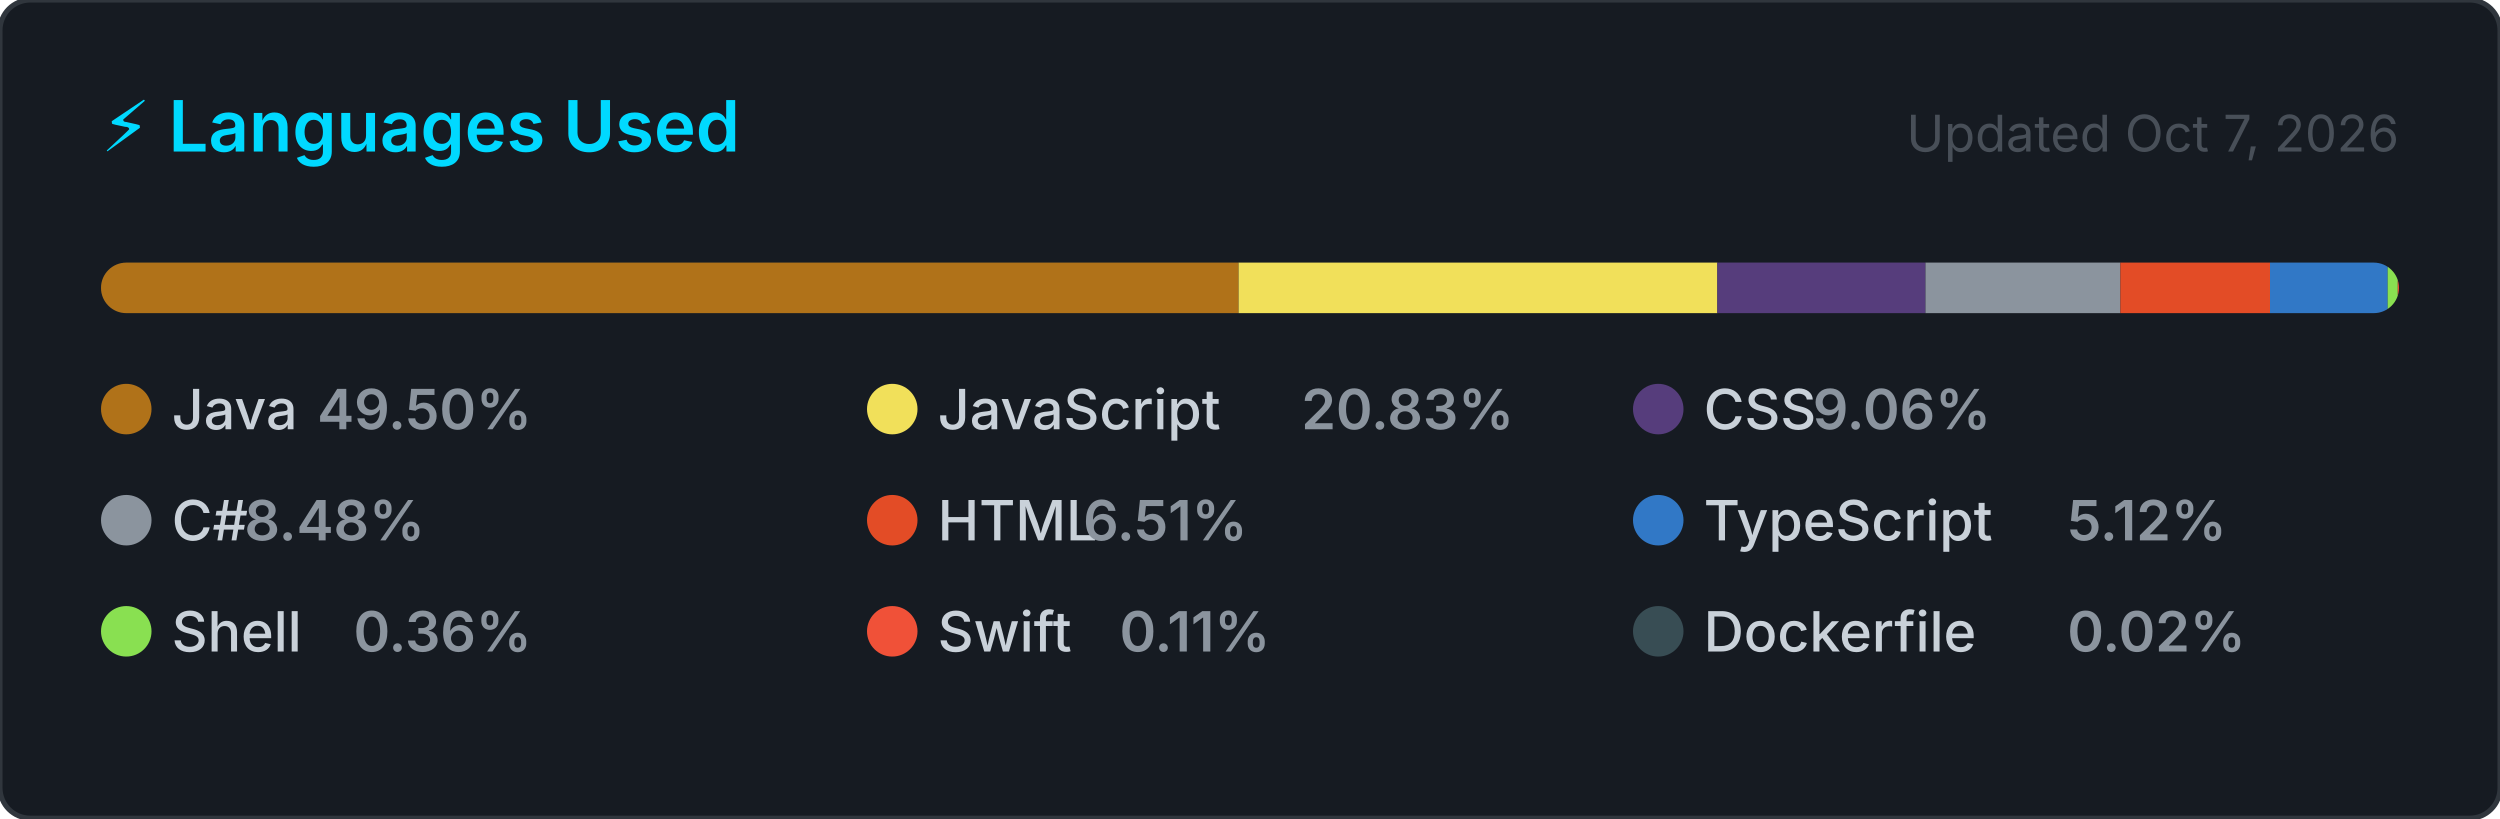
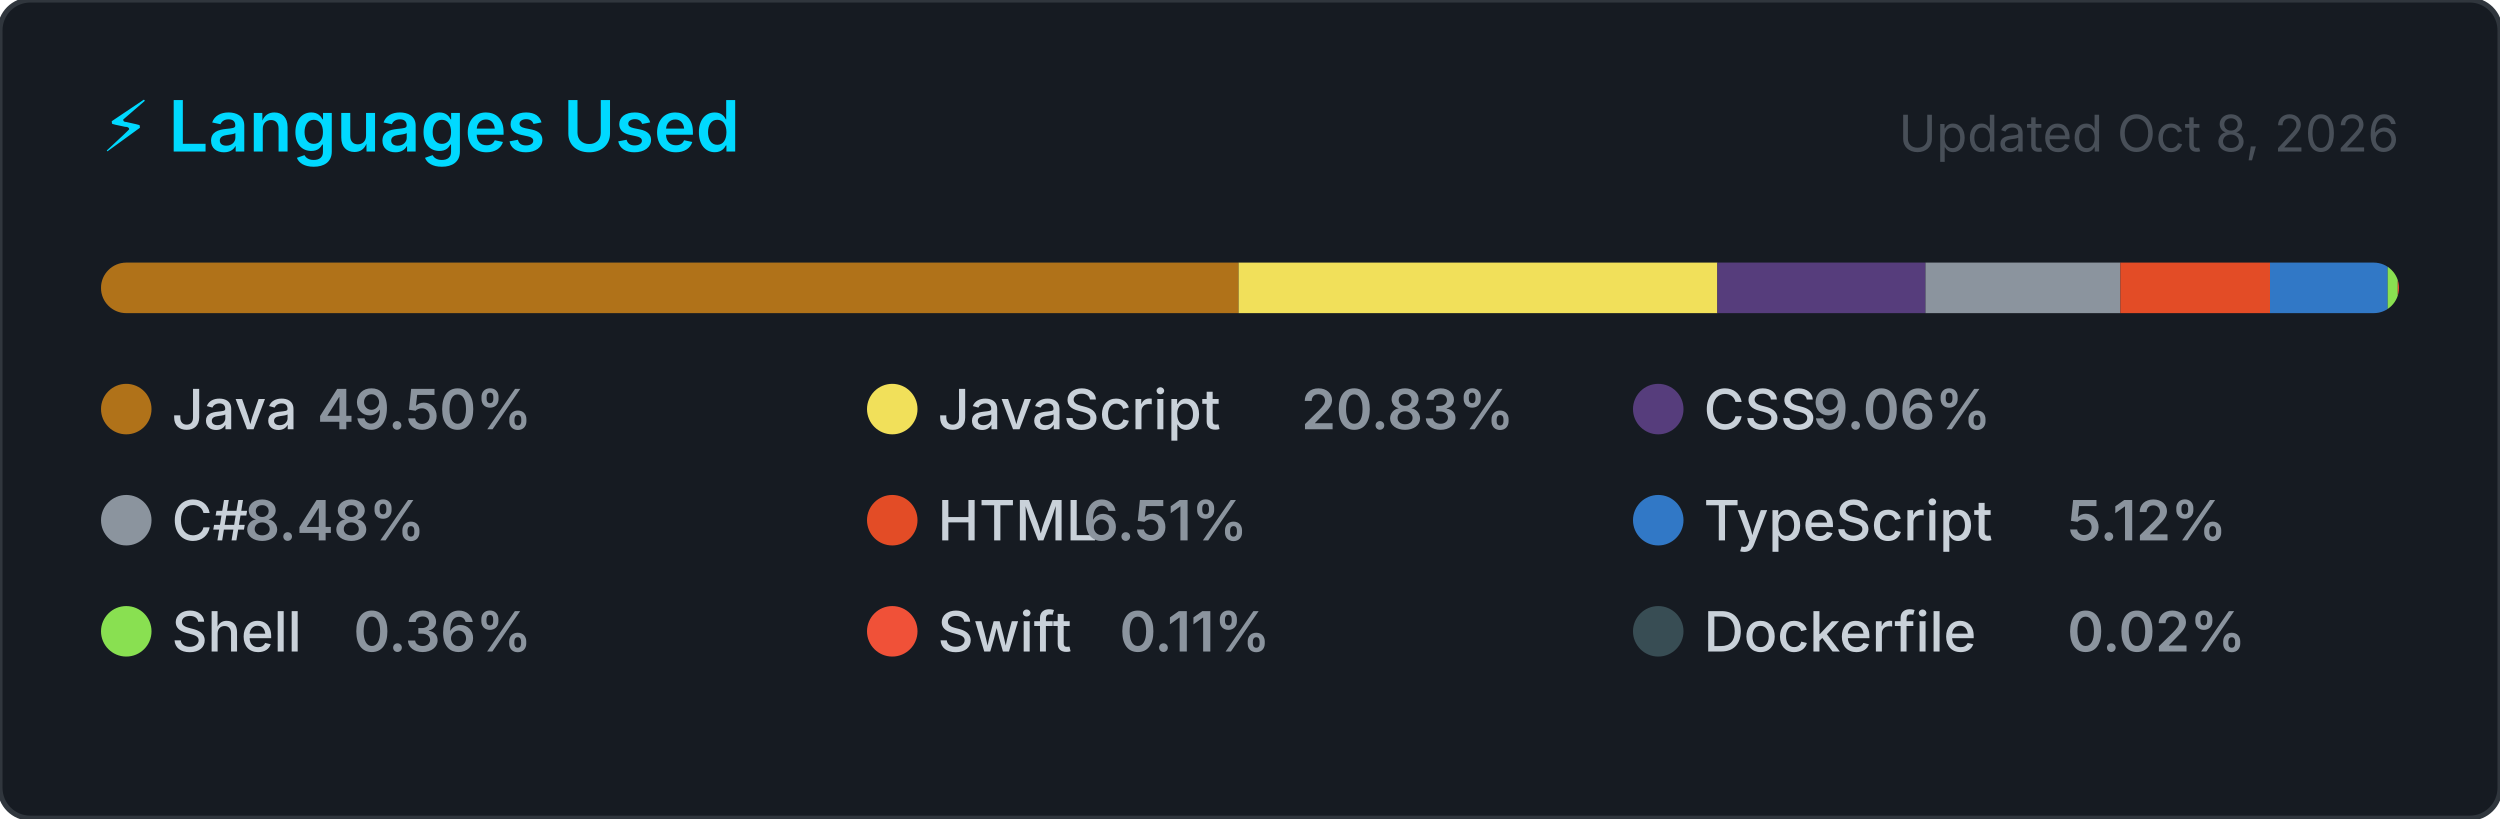
<svg xmlns="http://www.w3.org/2000/svg" width="495" height="162" viewBox="0 0 495 162" role="img" aria-label="Top programming languages for NaXeMate">
  <style>
    .card      { fill: #161b22; stroke: #30363d; stroke-width: 1; }
    .title     { font: 600 14px -apple-system, BlinkMacSystemFont, 'Segoe UI', sans-serif; fill: #00D9FF; }
    .updated   { font: 400 10px -apple-system, BlinkMacSystemFont, 'Segoe UI', sans-serif; fill: #484f58; }
    .lang-name { font: 500 11px -apple-system, BlinkMacSystemFont, 'Segoe UI', sans-serif; fill: #c9d1d9; }
    .lang-pct  { font: 600 11px -apple-system, BlinkMacSystemFont, 'Segoe UI', sans-serif; fill: #8b949e; }
  </style>
  <defs>
    <clipPath id="bar-clip">
      <rect x="20" y="52" width="455" height="10" rx="5" />
    </clipPath>
  </defs>
  <rect width="495" height="162" rx="6" ry="6" class="card" />
  <text x="20" y="30" class="title">⚡ Languages Used</text>
-   <text x="475" y="30" class="updated" text-anchor="end">Updated Oct 7, 2026</text>
+   <text x="475" y="30" class="updated" text-anchor="end">Updated Oct 8, 2026</text>
  <rect x="20" y="52" width="455" height="10" rx="5" fill="#21262d" />
  <g clip-path="url(#bar-clip)">
    <rect x="20.00" y="52" width="225.24" height="10" fill="#b07219" />
    <rect x="245.24" y="52" width="94.79" height="10" fill="#f1e05a" />
    <rect x="340.03" y="52" width="41.22" height="10" fill="#563d7c" />
    <rect x="381.25" y="52" width="38.57" height="10" fill="#8b949e" />
    <rect x="419.83" y="52" width="29.63" height="10" fill="#e34c26" />
    <rect x="449.46" y="52" width="23.31" height="10" fill="#3178c6" />
    <rect x="472.76" y="52" width="2.00" height="10" fill="#89e051" />
    <rect x="474.76" y="52" width="2.00" height="10" fill="#F05138" />
    <rect x="476.76" y="52" width="2.00" height="10" fill="#384d54" />
  </g>
  <g transform="translate(20, 76)">
    <circle cx="5" cy="5" r="5" fill="#b07219" />
    <text x="14" y="9" class="lang-name">Java</text>
    <text x="14" y="9" class="lang-pct" dx="28.8">49.50%</text>
  </g>
  <g transform="translate(171.6667, 76)">
    <circle cx="5" cy="5" r="5" fill="#f1e05a" />
    <text x="14" y="9" class="lang-name">JavaScript</text>
    <text x="14" y="9" class="lang-pct" dx="72">20.83%</text>
  </g>
  <g transform="translate(323.3333, 76)">
    <circle cx="5" cy="5" r="5" fill="#563d7c" />
    <text x="14" y="9" class="lang-name">CSS</text>
    <text x="14" y="9" class="lang-pct" dx="21.6">9.06%</text>
  </g>
  <g transform="translate(20, 98)">
    <circle cx="5" cy="5" r="5" fill="#8b949e" />
    <text x="14" y="9" class="lang-name">C#</text>
    <text x="14" y="9" class="lang-pct" dx="14.4">8.48%</text>
  </g>
  <g transform="translate(171.6667, 98)">
    <circle cx="5" cy="5" r="5" fill="#e34c26" />
    <text x="14" y="9" class="lang-name">HTML</text>
    <text x="14" y="9" class="lang-pct" dx="28.8">6.51%</text>
  </g>
  <g transform="translate(323.3333, 98)">
    <circle cx="5" cy="5" r="5" fill="#3178c6" />
    <text x="14" y="9" class="lang-name">TypeScript</text>
    <text x="14" y="9" class="lang-pct" dx="72">5.12%</text>
  </g>
  <g transform="translate(20, 120)">
    <circle cx="5" cy="5" r="5" fill="#89e051" />
    <text x="14" y="9" class="lang-name">Shell</text>
    <text x="14" y="9" class="lang-pct" dx="36">0.36%</text>
  </g>
  <g transform="translate(171.6667, 120)">
    <circle cx="5" cy="5" r="5" fill="#F05138" />
    <text x="14" y="9" class="lang-name">Swift</text>
    <text x="14" y="9" class="lang-pct" dx="36">0.11%</text>
  </g>
  <g transform="translate(323.3333, 120)">
    <circle cx="5" cy="5" r="5" fill="#384d54" />
    <text x="14" y="9" class="lang-name">Dockerfile</text>
    <text x="14" y="9" class="lang-pct" dx="72">0.02%</text>
  </g>
</svg>
